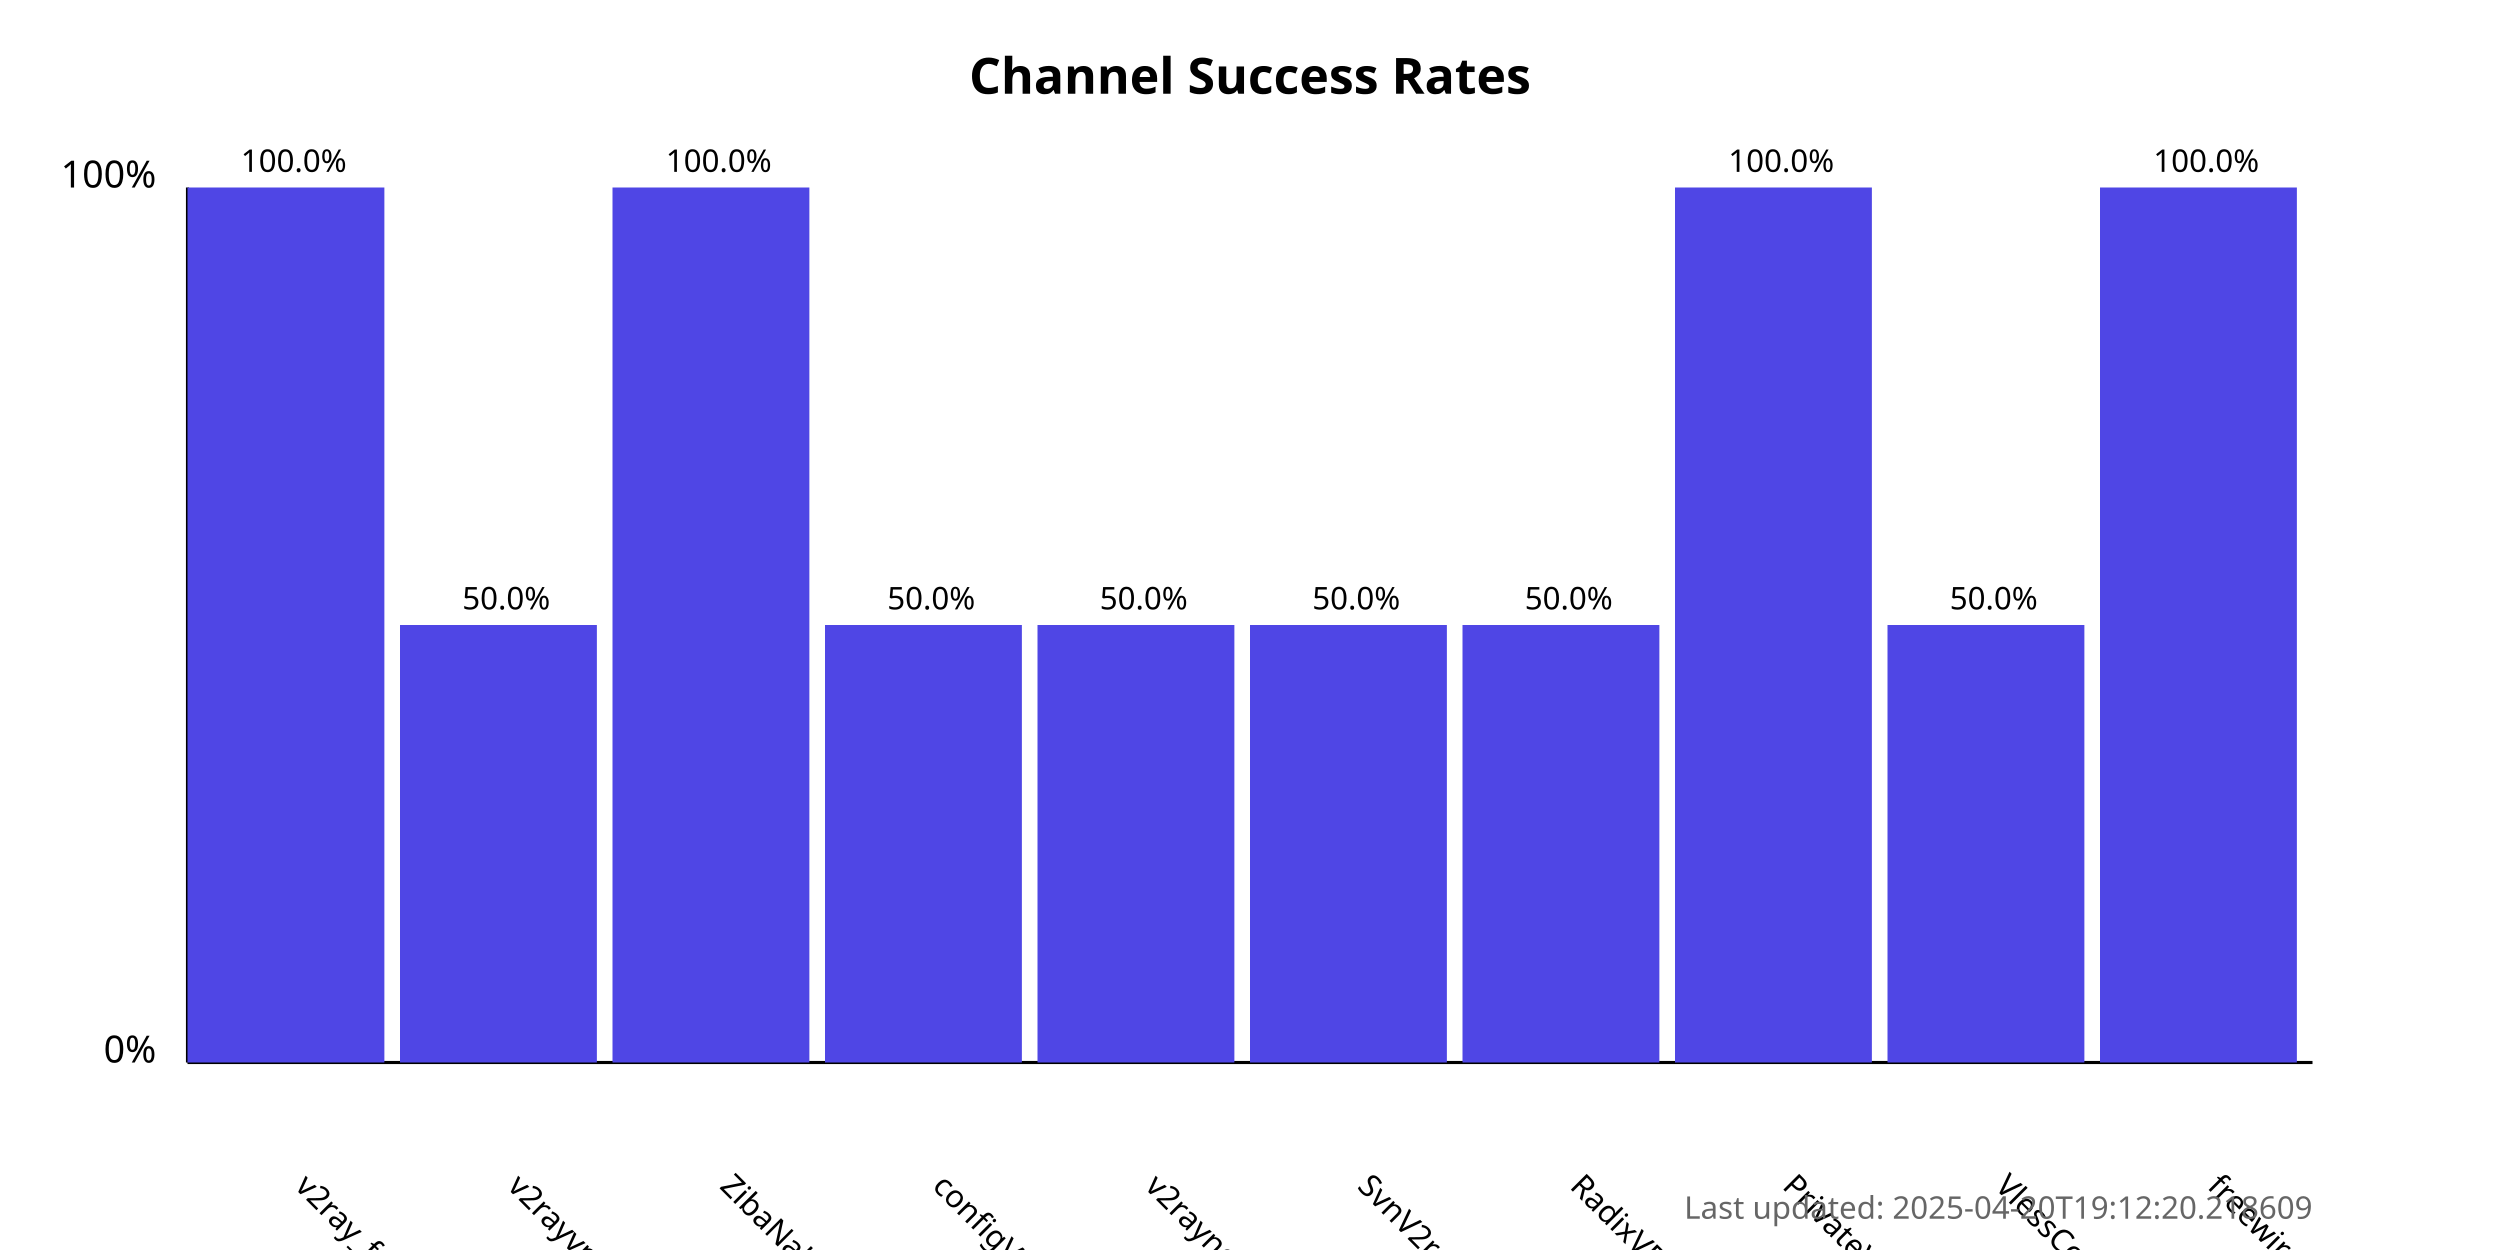
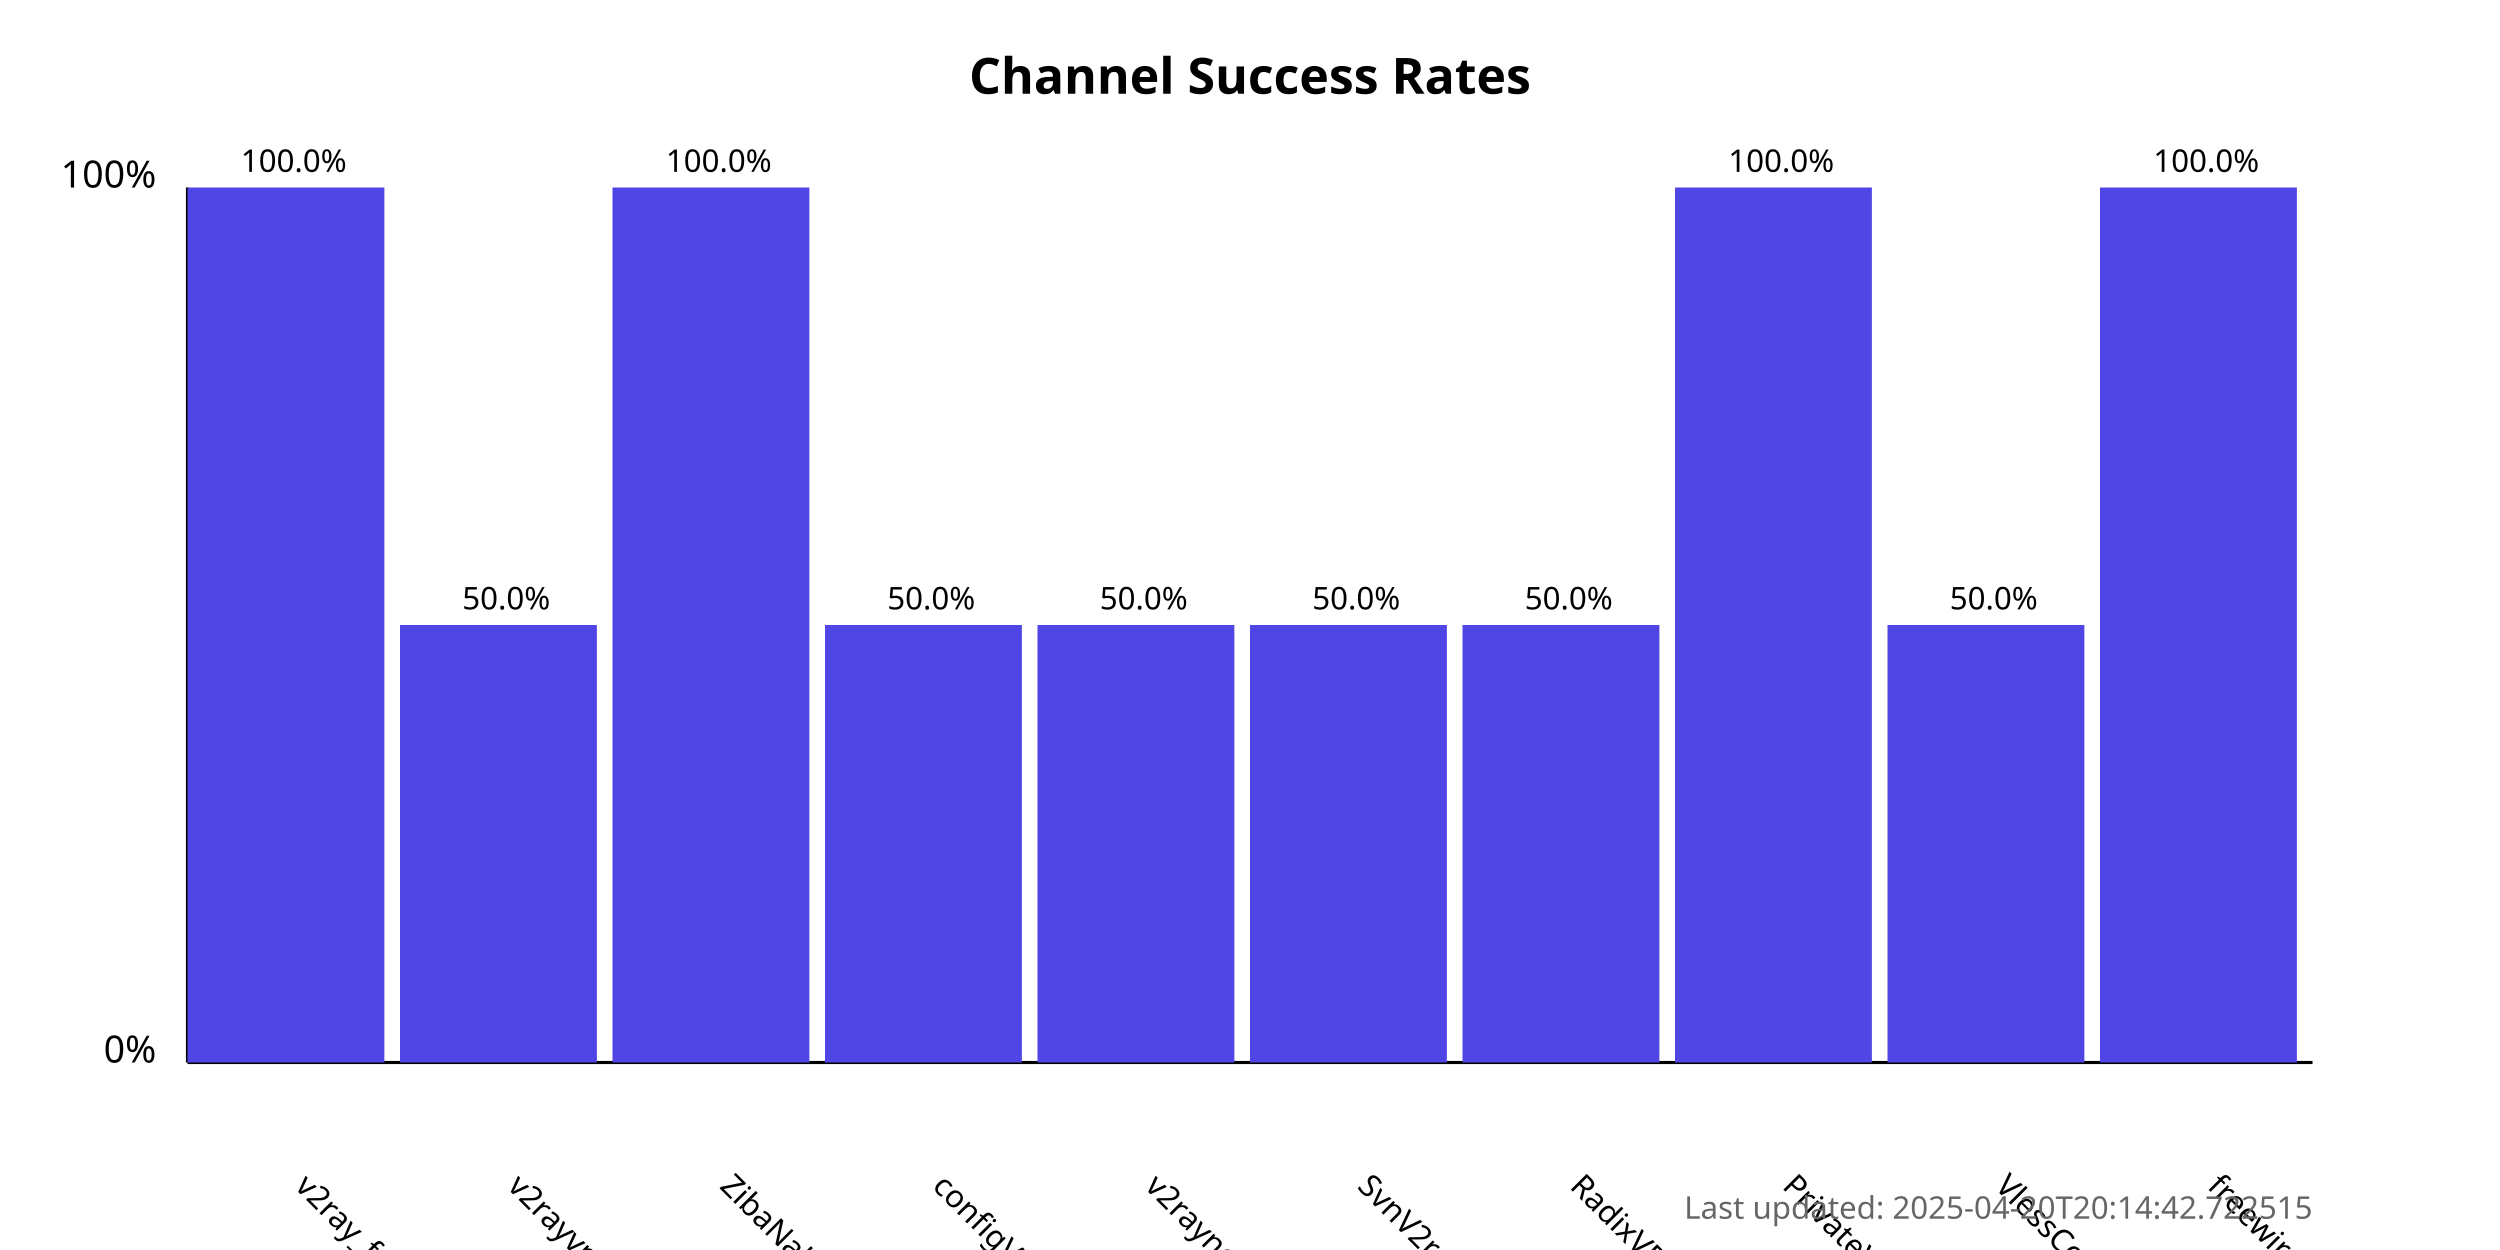
<svg xmlns="http://www.w3.org/2000/svg" width="800" height="400">
  <style>
            .chart-title { font: bold 16px sans-serif; }
            .axis-label { font: 12px sans-serif; }
            .tick-label { font: 10px sans-serif; }
            .bar { fill: #4f46e5; }
            .bar:hover { fill: #6366f1; }
            .timestamp { font: 10px sans-serif; fill: #666; }
        </style>
  <text x="400.0" y="30" text-anchor="middle" class="chart-title">
            Channel Success Rates
        </text>
  <line x1="60" y1="340" x2="60" y2="60" stroke="black" stroke-width="1" />
  <line x1="60" y1="340" x2="740" y2="340" stroke="black" stroke-width="1" />
  <text x="50" y="340" text-anchor="end" class="axis-label">0%</text>
  <text x="50" y="60" text-anchor="end" class="axis-label">100%</text>
  <g>
    <rect x="60" y="60.0" width="63.0" height="280.0" class="bar" />
    <text x="94.0" y="380" transform="rotate(45, 94.0, 380)" text-anchor="start" class="tick-label">
                v2ray_free_conf
            </text>
    <text x="94.0" y="55.0" text-anchor="middle" class="tick-label">
                100.0%
            </text>
  </g>
  <g>
    <rect x="128.0" y="200.0" width="63.0" height="140.0" class="bar" />
    <text x="162.0" y="380" transform="rotate(45, 162.0, 380)" text-anchor="start" class="tick-label">
                v2rayvpno
            </text>
    <text x="162.0" y="195.0" text-anchor="middle" class="tick-label">
                50.0%
            </text>
  </g>
  <g>
    <rect x="196.0" y="60.0" width="63.0" height="280.0" class="bar" />
    <text x="230.0" y="380" transform="rotate(45, 230.0, 380)" text-anchor="start" class="tick-label">
                ZibaNabz
            </text>
    <text x="230.0" y="55.0" text-anchor="middle" class="tick-label">
                100.0%
            </text>
  </g>
  <g>
    <rect x="264.0" y="200.0" width="63.0" height="140.0" class="bar" />
    <text x="298.0" y="380" transform="rotate(45, 298.0, 380)" text-anchor="start" class="tick-label">
                configV2rayForFree
            </text>
    <text x="298.0" y="195.0" text-anchor="middle" class="tick-label">
                50.0%
            </text>
  </g>
  <g>
    <rect x="332.0" y="200.0" width="63.0" height="140.0" class="bar" />
    <text x="366.0" y="380" transform="rotate(45, 366.0, 380)" text-anchor="start" class="tick-label">
                v2rayngvpn
            </text>
    <text x="366.0" y="195.0" text-anchor="middle" class="tick-label">
                50.0%
            </text>
  </g>
  <g>
    <rect x="400.0" y="200.0" width="63.0" height="140.0" class="bar" />
    <text x="434.0" y="380" transform="rotate(45, 434.0, 380)" text-anchor="start" class="tick-label">
                SvnV2ray
            </text>
    <text x="434.0" y="195.0" text-anchor="middle" class="tick-label">
                50.0%
            </text>
  </g>
  <g>
    <rect x="468.0" y="200.0" width="63.0" height="140.0" class="bar" />
    <text x="502.0" y="380" transform="rotate(45, 502.0, 380)" text-anchor="start" class="tick-label">
                RadixVPN
            </text>
    <text x="502.0" y="195.0" text-anchor="middle" class="tick-label">
                50.0%
            </text>
  </g>
  <g>
    <rect x="536.0" y="60.0" width="63.0" height="280.0" class="bar" />
    <text x="570.0" y="380" transform="rotate(45, 570.0, 380)" text-anchor="start" class="tick-label">
                PrivateVPNs
            </text>
    <text x="570.0" y="55.0" text-anchor="middle" class="tick-label">
                100.0%
            </text>
  </g>
  <g>
    <rect x="604.0" y="200.0" width="63.0" height="140.0" class="bar" />
    <text x="638.0" y="380" transform="rotate(45, 638.0, 380)" text-anchor="start" class="tick-label">
                VlessConfig
            </text>
    <text x="638.0" y="195.0" text-anchor="middle" class="tick-label">
                50.0%
            </text>
  </g>
  <g>
    <rect x="672.0" y="60.0" width="63.0" height="280.0" class="bar" />
    <text x="706.0" y="380" transform="rotate(45, 706.0, 380)" text-anchor="start" class="tick-label">
                freewireguard
            </text>
    <text x="706.0" y="55.0" text-anchor="middle" class="tick-label">
                100.0%
            </text>
  </g>
  <text x="740" y="390" text-anchor="end" class="timestamp">
-             Last updated: 2025-04-20T19:12:20.218609
+             Last updated: 2025-04-20T20:14:42.722515
        </text>
</svg>
